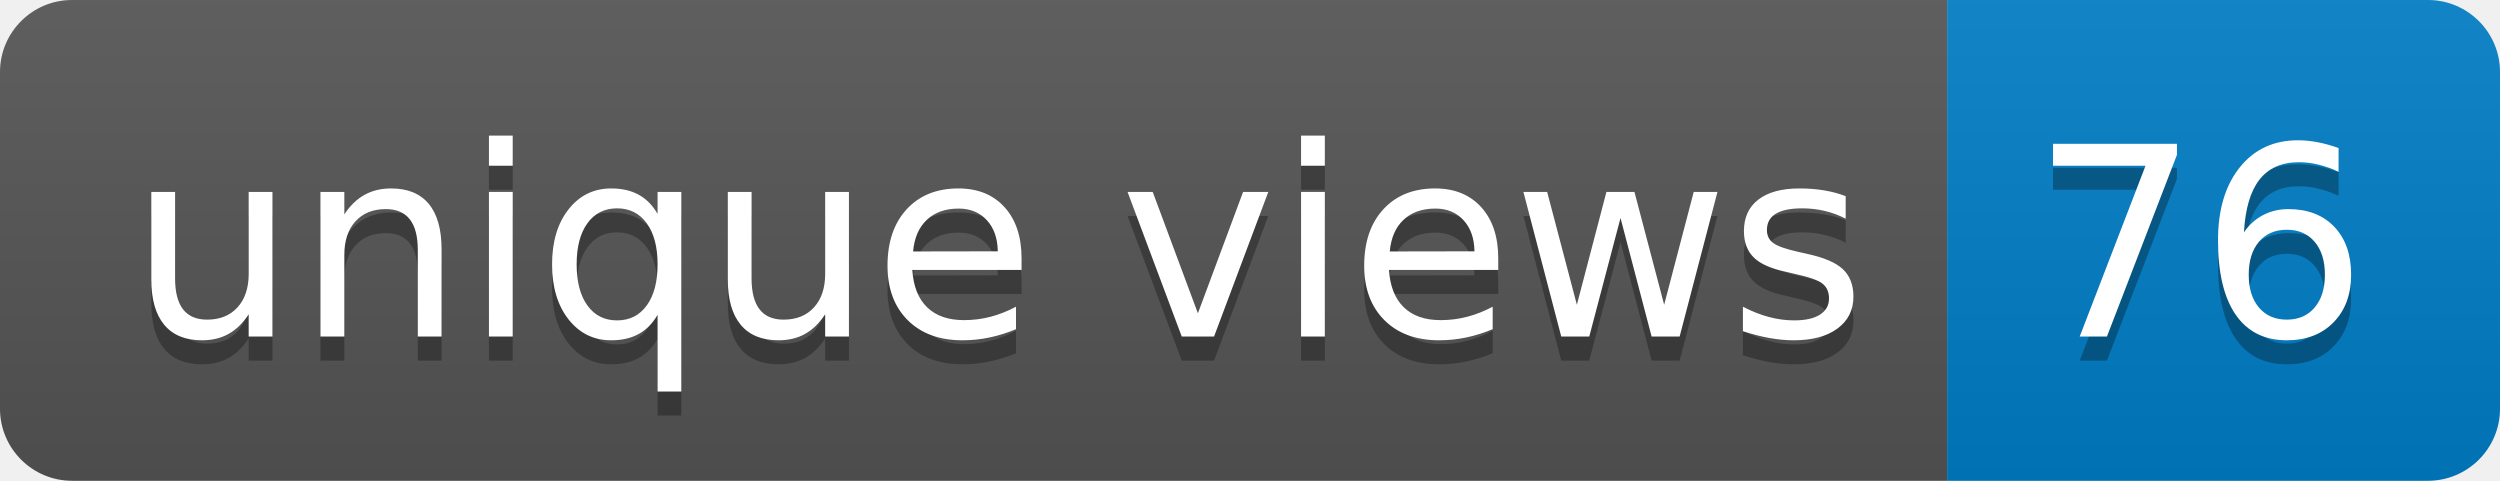
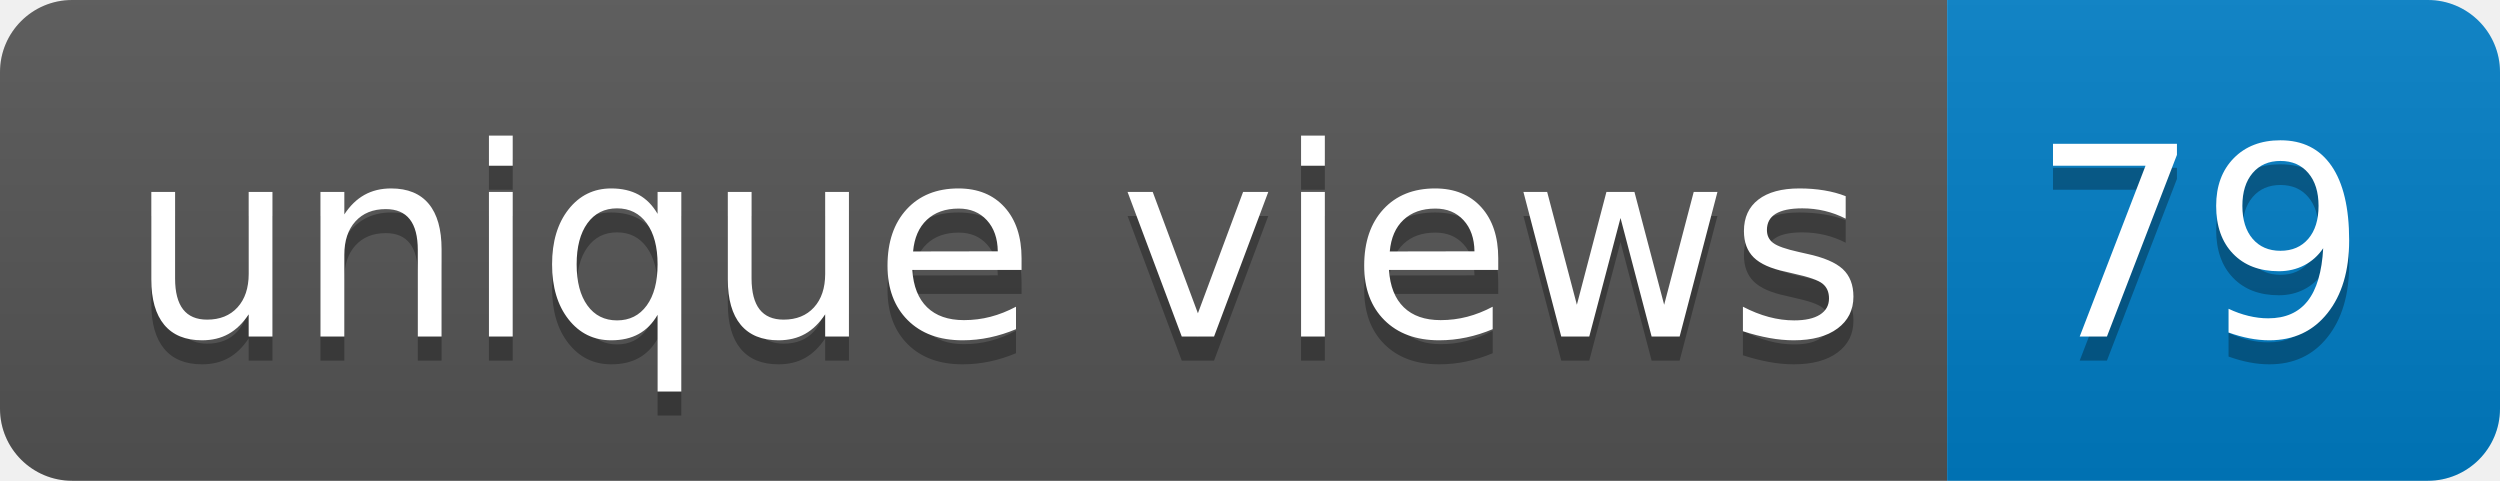
- <svg xmlns="http://www.w3.org/2000/svg" width="104" height="20" role="img" aria-label="unique views: 76">
+ <svg xmlns="http://www.w3.org/2000/svg" width="104" height="20" role="img" aria-label="unique views: 79">
  <linearGradient id="s" x2="0" y2="100%">
    <stop offset="0" stop-color="#bbb" stop-opacity=".1" />
    <stop offset="1" stop-opacity=".1" />
  </linearGradient>
  <clipPath id="r">
    <rect width="104" height="20" rx="3" fill="#fff" />
  </clipPath>
  <g clip-path="url(#r)">
    <rect width="81" height="20" fill="#555" />
    <rect x="81" width="23" height="20" fill="#007ec6" />
    <rect width="104" height="20" fill="url(#s)" />
  </g>
  <g fill="#fff" text-anchor="middle" font-family="Verdana,Geneva,DejaVu Sans,sans-serif" text-rendering="geometricPrecision" font-size="110">
    <text aria-hidden="true" x="415" y="150" fill="#010101" fill-opacity=".3" transform="scale(.1)" textLength="710">unique views</text>
    <text x="415" y="140" transform="scale(.1)" fill="#fff" textLength="710">unique views</text>
-     <text aria-hidden="true" x="915" y="150" fill="#010101" fill-opacity=".3" transform="scale(.1)" textLength="130">76</text>
-     <text x="915" y="140" transform="scale(.1)" fill="#fff" textLength="130">76</text>
+     <text aria-hidden="true" x="915" y="150" fill="#010101" fill-opacity=".3" transform="scale(.1)" textLength="130">79</text>
+     <text x="915" y="140" transform="scale(.1)" fill="#fff" textLength="130">79</text>
  </g>
</svg>
